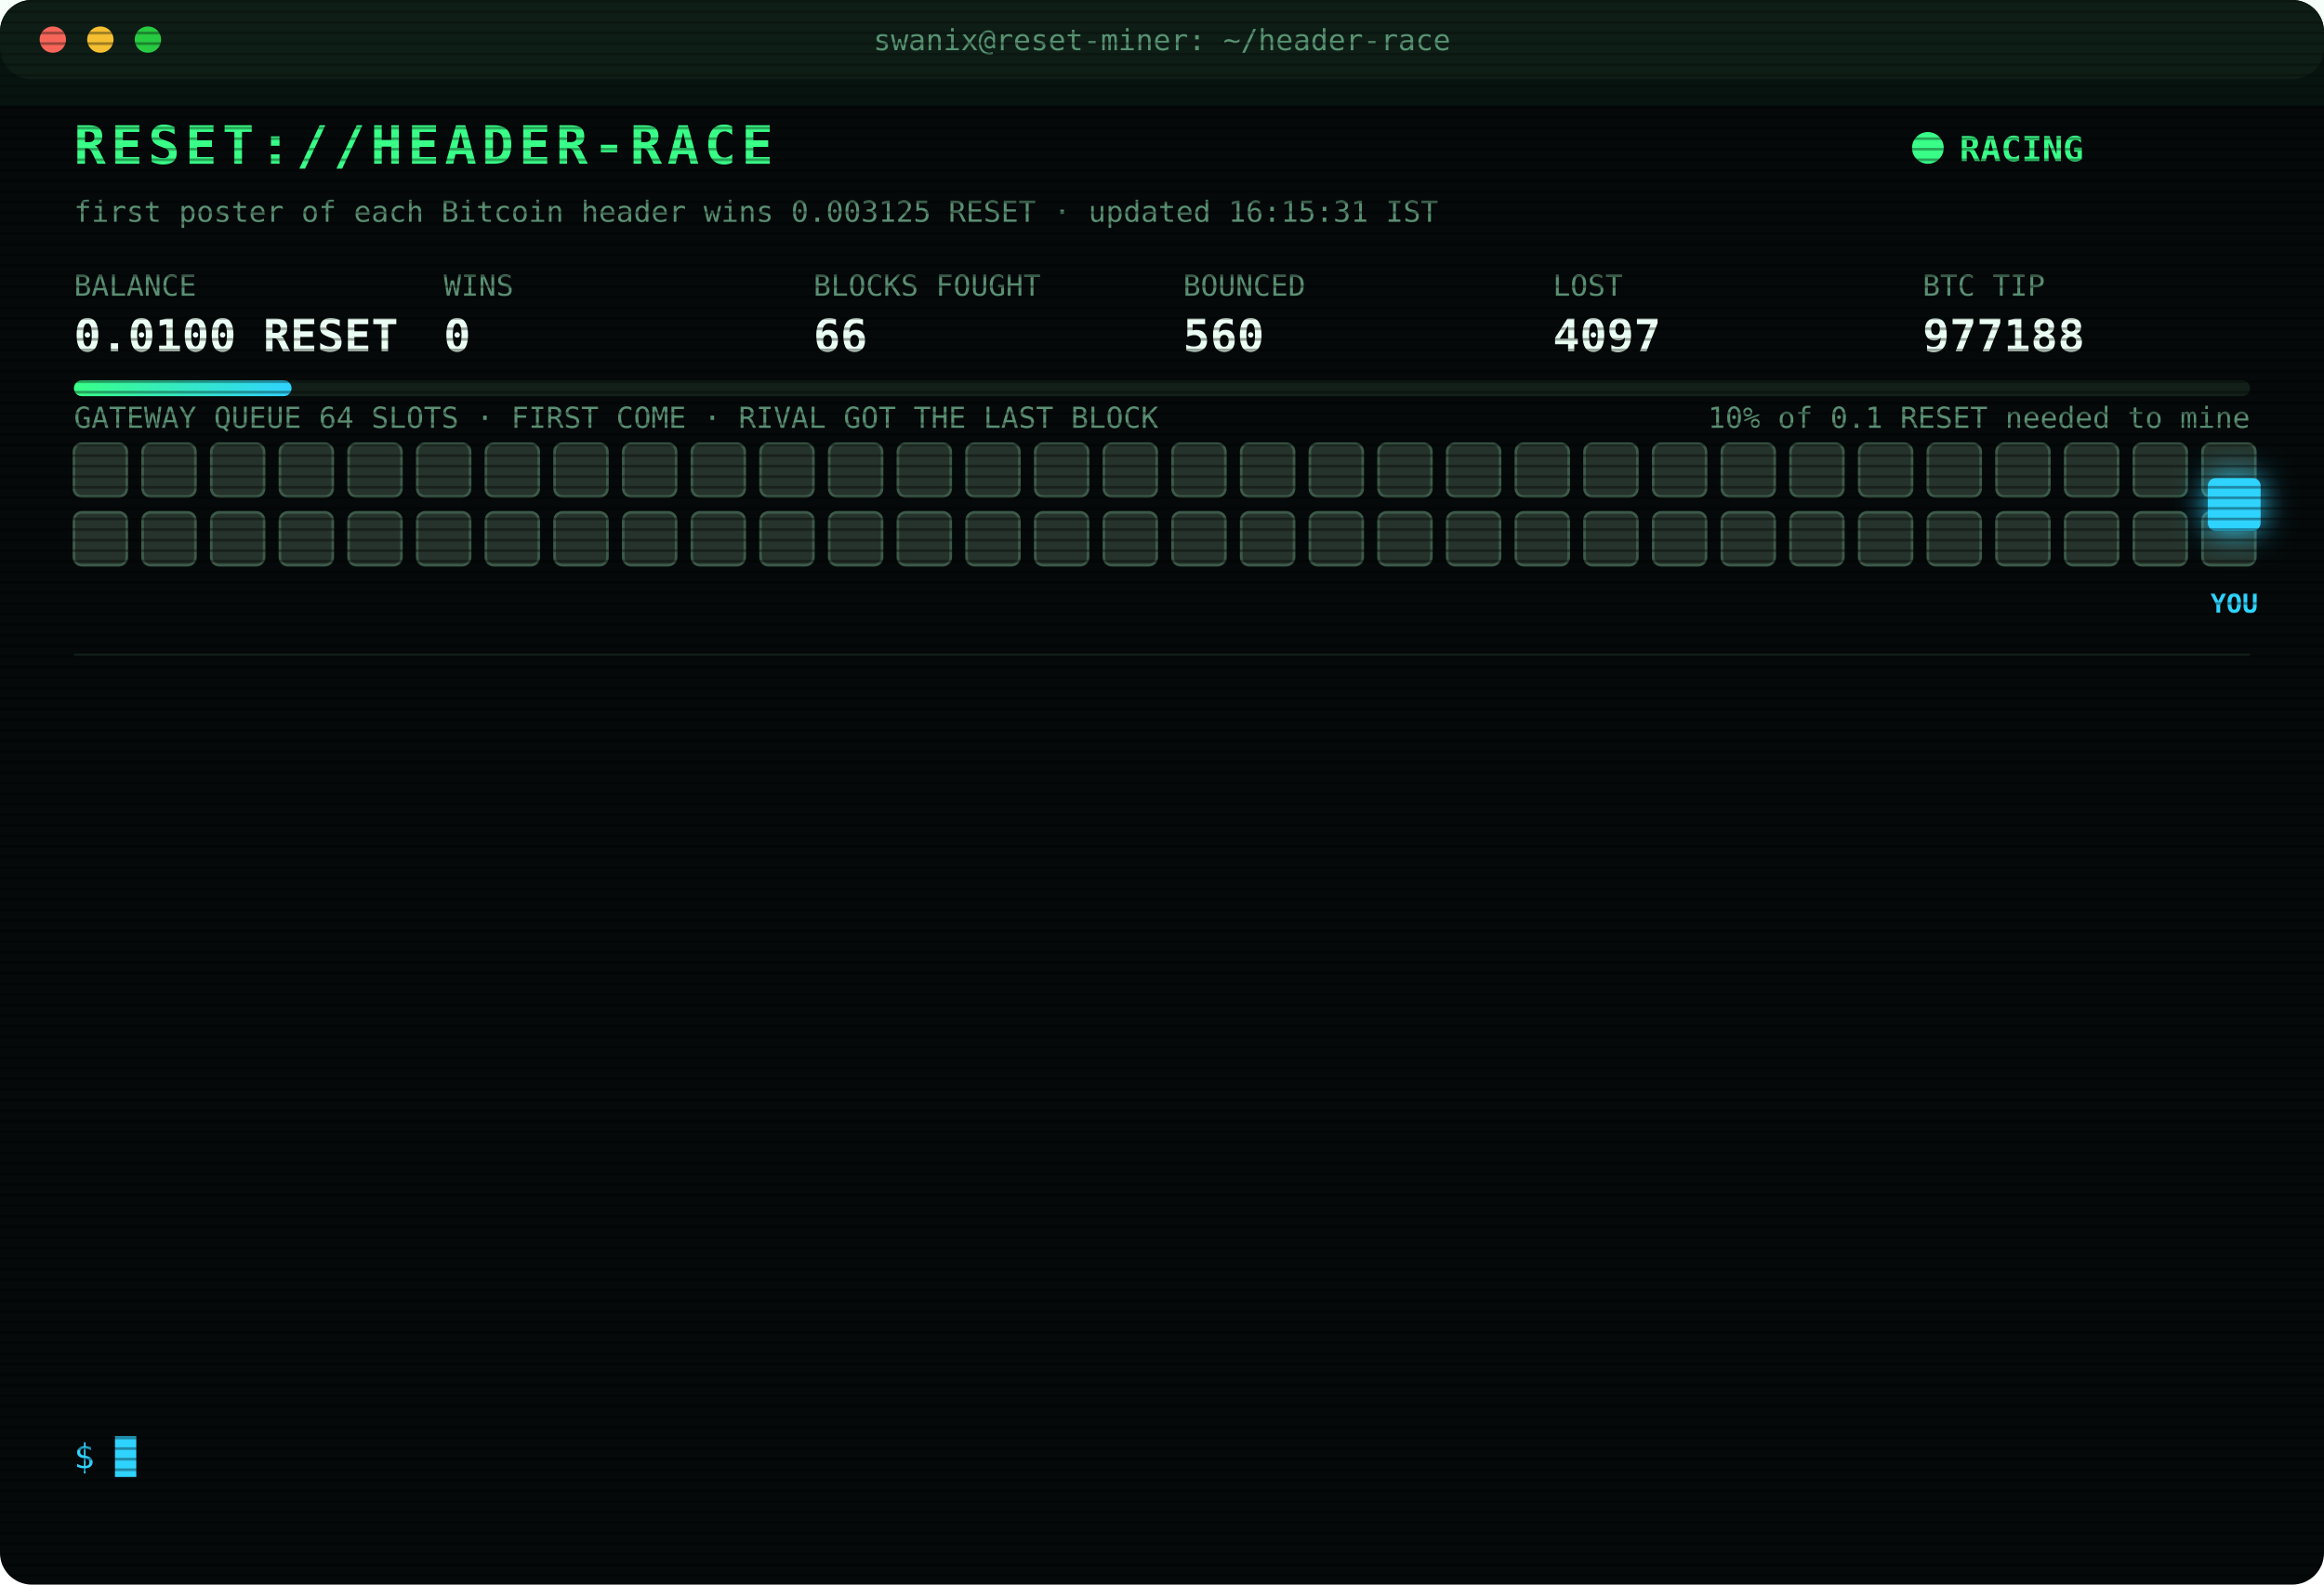
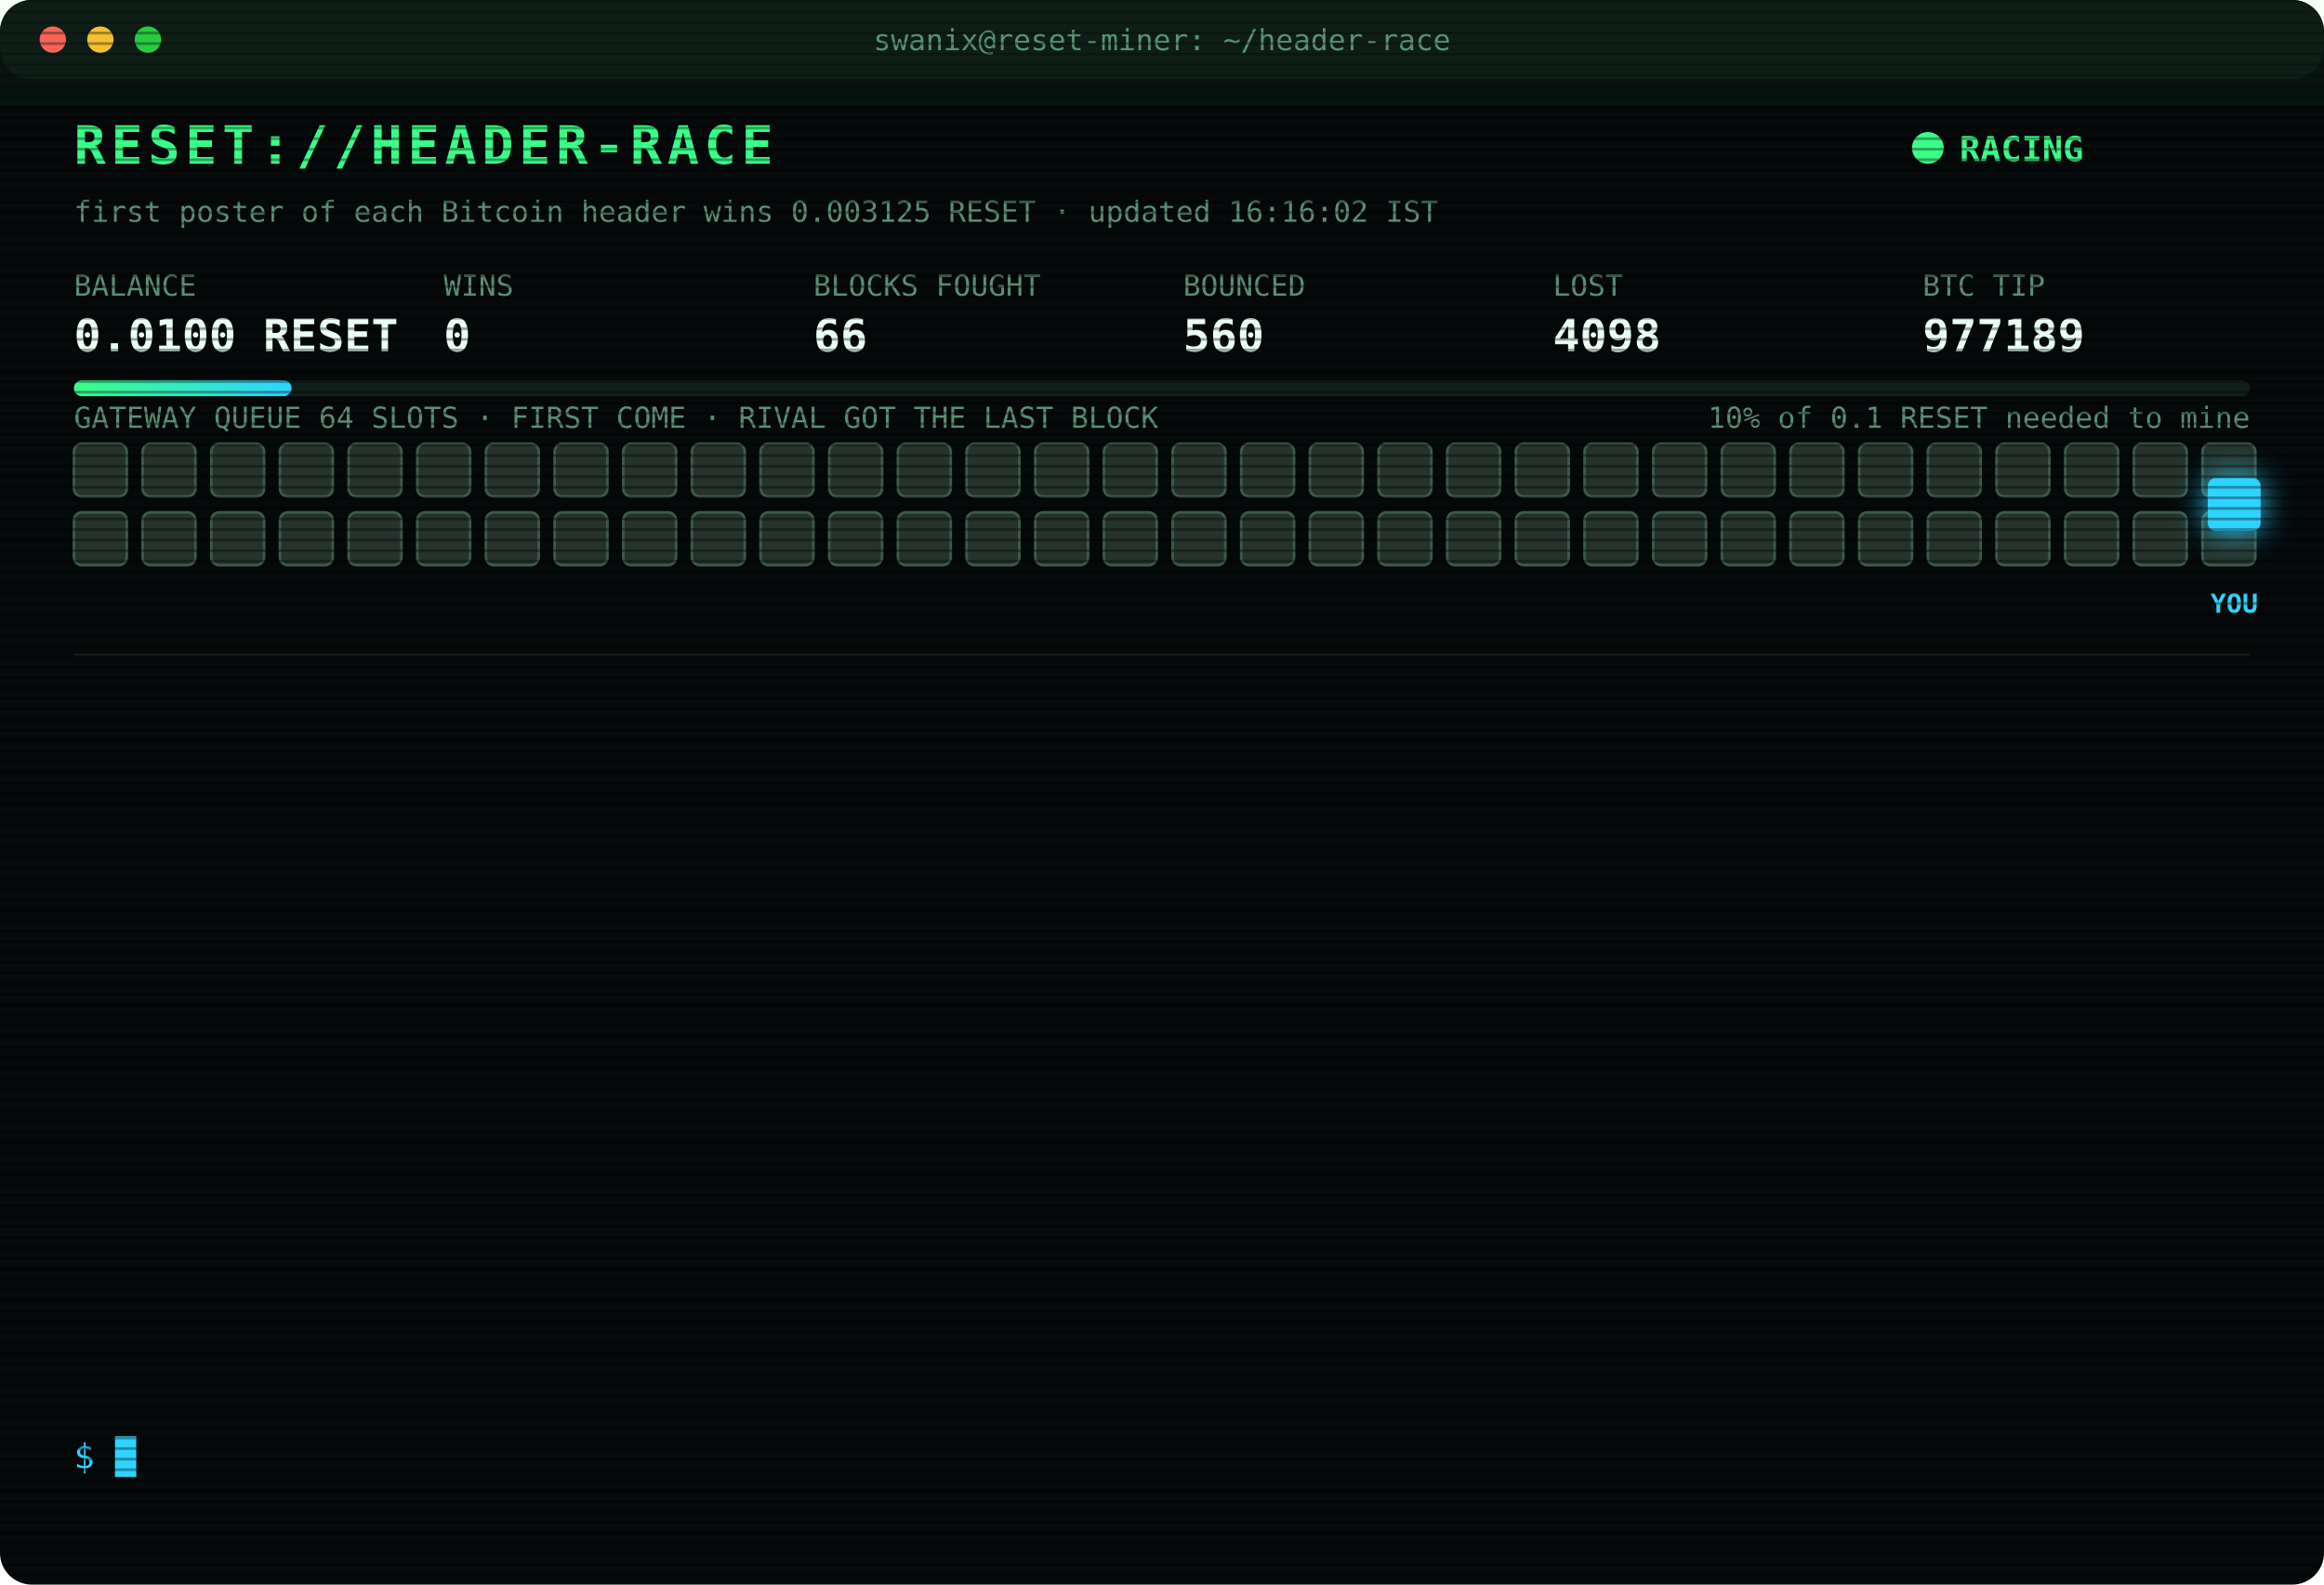
<svg xmlns="http://www.w3.org/2000/svg" width="880" height="600" viewBox="0 0 880 600" font-family="ui-monospace,SFMono-Regular,Menlo,Consolas,monospace">
  <style>
text{font-size:13px;fill:#7CFFB2}
.title{font-size:20px;font-weight:700;fill:#39FF88;letter-spacing:2px;animation:glitch 3s infinite steps(1)}
.sub{fill:#2fd3ff}.k{fill:#5a8f73;font-size:11px}.v{font-size:17px;font-weight:700;fill:#eafff3}
.ts{fill:#3f6b56}.boot{fill:#2fd3ff}.dim{fill:#5a8f73}.bad{fill:#ff4d6d}.warn{fill:#ffd23f}.mag{fill:#ff5cf0}.win{fill:#39FF88;font-weight:700}
.tag{font-size:10px;fill:#2fd3ff;font-weight:700}
.rival{fill:#26332c;stroke:#3c5a49;animation:jam 1.2s infinite alternate}
.idle{fill:#141c18;stroke:#22302a;animation:breathe 4s infinite}
.me{fill:#2fd3ff;filter:drop-shadow(0 0 6px #2fd3ff)}
.hover{animation:nudge 1.1s infinite ease-in-out}.bounce{animation:kick 1.4s infinite}
.ln{opacity:0;animation:in .4s forwards}
.cur{animation:blink 1s infinite steps(1)}
.scan{animation:scan 6s infinite linear}
.led{animation:blink 1.4s infinite}
@keyframes in{from{opacity:0;transform:translateX(-6px)}to{opacity:1;transform:none}}
@keyframes blink{50%{opacity:0}}
@keyframes jam{to{fill:#33463b}}
@keyframes breathe{50%{opacity:.4}}
@keyframes nudge{50%{transform:translateX(-10px)}}
@keyframes kick{0%,100%{transform:none}30%{transform:translateX(-14px)}55%{transform:translateX(10px) translateY(-6px)}}
@keyframes glitch{0%,92%{transform:none}93%{transform:translateX(2px);fill:#ff4d6d}95%{transform:translateX(-2px);fill:#2fd3ff}97%{transform:none}}
@keyframes scan{from{transform:translateY(-40px)}to{transform:translateY(600px)}}
</style>
  <defs>
    <pattern id="sl" width="4" height="4" patternUnits="userSpaceOnUse">
      <rect width="4" height="1" fill="#000" opacity=".35" />
    </pattern>
    <linearGradient id="bar">
      <stop offset="0" stop-color="#39FF88" />
      <stop offset="1" stop-color="#2fd3ff" />
    </linearGradient>
  </defs>
  <rect width="880" height="600" rx="12" fill="#05090a" />
  <rect width="880" height="30" rx="12" fill="#0d1512" />
  <circle cx="20" cy="15" r="5" fill="#ff5f57" />
  <circle cx="38" cy="15" r="5" fill="#febc2e" />
  <circle cx="56" cy="15" r="5" fill="#28c840" />
  <text x="440" y="19" text-anchor="middle" class="k">swanix@reset-miner: ~/header-race</text>
  <text x="28" y="62" class="title">RESET://HEADER-RACE</text>
  <circle class="led" cx="730" cy="56" r="6" fill="#39FF88" />
  <text x="742" y="61" class="win">RACING</text>
-   <text x="28" y="84" class="k">first poster of each Bitcoin header wins 0.003125 RESET · updated 16:15:31 IST</text>
+   <text x="28" y="84" class="k">first poster of each Bitcoin header wins 0.003125 RESET · updated 16:16:02 IST</text>
  <text x="28" y="112" class="k">BALANCE</text>
  <text x="28" y="133" class="v">0.0100 RESET</text>
  <text x="168" y="112" class="k">WINS</text>
  <text x="168" y="133" class="v">0</text>
  <text x="308" y="112" class="k">BLOCKS FOUGHT</text>
  <text x="308" y="133" class="v">66</text>
  <text x="448" y="112" class="k">BOUNCED</text>
  <text x="448" y="133" class="v">560</text>
  <text x="588" y="112" class="k">LOST</text>
-   <text x="588" y="133" class="v">4097</text>
+   <text x="588" y="133" class="v">4098</text>
  <text x="728" y="112" class="k">BTC TIP</text>
-   <text x="728" y="133" class="v">977188</text>
+   <text x="728" y="133" class="v">977189</text>
  <rect x="28" y="144" width="824" height="6" rx="3" fill="#13201a" />
  <rect x="28" y="144" width="82.4" height="6" rx="3" fill="url(#bar)" />
  <text x="852" y="162" text-anchor="end" class="k">10% of 0.1 RESET needed to mine</text>
  <text x="28" y="162" class="k">GATEWAY QUEUE 64 SLOTS · FIRST COME · RIVAL GOT THE LAST BLOCK</text>
  <rect class="rival" x="28" y="168" width="20" height="20" rx="3" style="animation-delay:0.00s" />
  <rect class="rival" x="54" y="168" width="20" height="20" rx="3" style="animation-delay:0.05s" />
  <rect class="rival" x="80" y="168" width="20" height="20" rx="3" style="animation-delay:0.10s" />
  <rect class="rival" x="106" y="168" width="20" height="20" rx="3" style="animation-delay:0.15s" />
  <rect class="rival" x="132" y="168" width="20" height="20" rx="3" style="animation-delay:0.20s" />
  <rect class="rival" x="158" y="168" width="20" height="20" rx="3" style="animation-delay:0.25s" />
  <rect class="rival" x="184" y="168" width="20" height="20" rx="3" style="animation-delay:0.30s" />
  <rect class="rival" x="210" y="168" width="20" height="20" rx="3" style="animation-delay:0.35s" />
  <rect class="rival" x="236" y="168" width="20" height="20" rx="3" style="animation-delay:0.40s" />
  <rect class="rival" x="262" y="168" width="20" height="20" rx="3" style="animation-delay:0.45s" />
  <rect class="rival" x="288" y="168" width="20" height="20" rx="3" style="animation-delay:0.50s" />
  <rect class="rival" x="314" y="168" width="20" height="20" rx="3" style="animation-delay:0.55s" />
  <rect class="rival" x="340" y="168" width="20" height="20" rx="3" style="animation-delay:0.60s" />
  <rect class="rival" x="366" y="168" width="20" height="20" rx="3" style="animation-delay:0.65s" />
  <rect class="rival" x="392" y="168" width="20" height="20" rx="3" style="animation-delay:0.70s" />
  <rect class="rival" x="418" y="168" width="20" height="20" rx="3" style="animation-delay:0.75s" />
  <rect class="rival" x="444" y="168" width="20" height="20" rx="3" style="animation-delay:0.80s" />
  <rect class="rival" x="470" y="168" width="20" height="20" rx="3" style="animation-delay:0.85s" />
  <rect class="rival" x="496" y="168" width="20" height="20" rx="3" style="animation-delay:0.90s" />
  <rect class="rival" x="522" y="168" width="20" height="20" rx="3" style="animation-delay:0.95s" />
  <rect class="rival" x="548" y="168" width="20" height="20" rx="3" style="animation-delay:1.00s" />
  <rect class="rival" x="574" y="168" width="20" height="20" rx="3" style="animation-delay:1.05s" />
  <rect class="rival" x="600" y="168" width="20" height="20" rx="3" style="animation-delay:1.10s" />
  <rect class="rival" x="626" y="168" width="20" height="20" rx="3" style="animation-delay:1.15s" />
  <rect class="rival" x="652" y="168" width="20" height="20" rx="3" style="animation-delay:1.20s" />
  <rect class="rival" x="678" y="168" width="20" height="20" rx="3" style="animation-delay:1.25s" />
  <rect class="rival" x="704" y="168" width="20" height="20" rx="3" style="animation-delay:1.30s" />
  <rect class="rival" x="730" y="168" width="20" height="20" rx="3" style="animation-delay:1.35s" />
  <rect class="rival" x="756" y="168" width="20" height="20" rx="3" style="animation-delay:1.40s" />
  <rect class="rival" x="782" y="168" width="20" height="20" rx="3" style="animation-delay:1.45s" />
  <rect class="rival" x="808" y="168" width="20" height="20" rx="3" style="animation-delay:1.50s" />
  <rect class="rival" x="834" y="168" width="20" height="20" rx="3" style="animation-delay:1.55s" />
  <rect class="rival" x="28" y="194" width="20" height="20" rx="3" style="animation-delay:1.60s" />
  <rect class="rival" x="54" y="194" width="20" height="20" rx="3" style="animation-delay:1.65s" />
  <rect class="rival" x="80" y="194" width="20" height="20" rx="3" style="animation-delay:1.70s" />
  <rect class="rival" x="106" y="194" width="20" height="20" rx="3" style="animation-delay:1.75s" />
  <rect class="rival" x="132" y="194" width="20" height="20" rx="3" style="animation-delay:1.80s" />
  <rect class="rival" x="158" y="194" width="20" height="20" rx="3" style="animation-delay:1.85s" />
  <rect class="rival" x="184" y="194" width="20" height="20" rx="3" style="animation-delay:1.90s" />
  <rect class="rival" x="210" y="194" width="20" height="20" rx="3" style="animation-delay:1.95s" />
  <rect class="rival" x="236" y="194" width="20" height="20" rx="3" style="animation-delay:2.00s" />
  <rect class="rival" x="262" y="194" width="20" height="20" rx="3" style="animation-delay:2.05s" />
  <rect class="rival" x="288" y="194" width="20" height="20" rx="3" style="animation-delay:2.10s" />
  <rect class="rival" x="314" y="194" width="20" height="20" rx="3" style="animation-delay:2.15s" />
  <rect class="rival" x="340" y="194" width="20" height="20" rx="3" style="animation-delay:2.20s" />
  <rect class="rival" x="366" y="194" width="20" height="20" rx="3" style="animation-delay:2.25s" />
  <rect class="rival" x="392" y="194" width="20" height="20" rx="3" style="animation-delay:2.30s" />
  <rect class="rival" x="418" y="194" width="20" height="20" rx="3" style="animation-delay:2.35s" />
  <rect class="rival" x="444" y="194" width="20" height="20" rx="3" style="animation-delay:2.40s" />
  <rect class="rival" x="470" y="194" width="20" height="20" rx="3" style="animation-delay:2.45s" />
  <rect class="rival" x="496" y="194" width="20" height="20" rx="3" style="animation-delay:2.50s" />
  <rect class="rival" x="522" y="194" width="20" height="20" rx="3" style="animation-delay:2.55s" />
  <rect class="rival" x="548" y="194" width="20" height="20" rx="3" style="animation-delay:2.60s" />
  <rect class="rival" x="574" y="194" width="20" height="20" rx="3" style="animation-delay:2.65s" />
  <rect class="rival" x="600" y="194" width="20" height="20" rx="3" style="animation-delay:2.70s" />
  <rect class="rival" x="626" y="194" width="20" height="20" rx="3" style="animation-delay:2.75s" />
  <rect class="rival" x="652" y="194" width="20" height="20" rx="3" style="animation-delay:2.80s" />
  <rect class="rival" x="678" y="194" width="20" height="20" rx="3" style="animation-delay:2.85s" />
  <rect class="rival" x="704" y="194" width="20" height="20" rx="3" style="animation-delay:2.90s" />
  <rect class="rival" x="730" y="194" width="20" height="20" rx="3" style="animation-delay:2.95s" />
  <rect class="rival" x="756" y="194" width="20" height="20" rx="3" style="animation-delay:3.00s" />
  <rect class="rival" x="782" y="194" width="20" height="20" rx="3" style="animation-delay:3.05s" />
  <rect class="rival" x="808" y="194" width="20" height="20" rx="3" style="animation-delay:3.10s" />
  <rect class="rival" x="834" y="194" width="20" height="20" rx="3" style="animation-delay:3.15s" />
  <g class="hover">
    <rect class="me" x="836" y="181" width="20" height="20" rx="3" />
    <text class="tag" x="846" y="232" text-anchor="middle">YOU</text>
  </g>
  <line x1="28" x2="852" y1="248" y2="248" stroke="#13201a" />
  <g class="ln" style="animation-delay:0.40s">
-     <text x="28" y="270" class="ts">14:39:17</text>
-     <text x="104" y="270" class="bad">[LOST] #977176 taken by a rival miner</text>
+     <text x="28" y="270" class="ts">14:44:33</text>
+     <text x="104" y="270" class="bad">[LOST] #977177 taken by a rival miner</text>
  </g>
  <g class="ln" style="animation-delay:0.65s">
-     <text x="28" y="292" class="ts">14:44:33</text>
-     <text x="104" y="292" class="bad">[LOST] #977177 taken by a rival miner</text>
+     <text x="28" y="292" class="ts">15:22:20</text>
+     <text x="104" y="292" class="bad">[LOST] #977179 taken by a rival miner</text>
  </g>
  <g class="ln" style="animation-delay:0.90s">
-     <text x="28" y="314" class="ts">15:22:20</text>
-     <text x="104" y="314" class="bad">[LOST] #977179 taken by a rival miner</text>
+     <text x="28" y="314" class="ts">15:23:39</text>
+     <text x="104" y="314" class="bad">[LOST] #977180 taken by a rival miner</text>
  </g>
  <g class="ln" style="animation-delay:1.15s">
-     <text x="28" y="336" class="ts">15:23:39</text>
-     <text x="104" y="336" class="bad">[LOST] #977180 taken by a rival miner</text>
+     <text x="28" y="336" class="ts">15:24:11</text>
+     <text x="104" y="336" class="bad">[GATEWAY DOWN] no response · 560ms</text>
  </g>
  <g class="ln" style="animation-delay:1.40s">
-     <text x="28" y="358" class="ts">15:24:11</text>
-     <text x="104" y="358" class="bad">[GATEWAY DOWN] no response · 560ms</text>
+     <text x="28" y="358" class="ts">15:24:15</text>
+     <text x="104" y="358" class="bad">[LOST] #977181 taken by a rival miner</text>
  </g>
  <g class="ln" style="animation-delay:1.65s">
-     <text x="28" y="380" class="ts">15:24:15</text>
-     <text x="104" y="380" class="bad">[LOST] #977181 taken by a rival miner</text>
+     <text x="28" y="380" class="ts">15:32:28</text>
+     <text x="104" y="380" class="bad">[LOST] #977182 taken by a rival miner</text>
  </g>
  <g class="ln" style="animation-delay:1.90s">
-     <text x="28" y="402" class="ts">15:32:28</text>
-     <text x="104" y="402" class="bad">[LOST] #977182 taken by a rival miner</text>
+     <text x="28" y="402" class="ts">15:42:37</text>
+     <text x="104" y="402" class="bad">[LOST] #977183 taken by a rival miner</text>
  </g>
  <g class="ln" style="animation-delay:2.15s">
-     <text x="28" y="424" class="ts">15:42:37</text>
-     <text x="104" y="424" class="bad">[LOST] #977183 taken by a rival miner</text>
+     <text x="28" y="424" class="ts">15:55:25</text>
+     <text x="104" y="424" class="bad">[LOST] #977184 taken by a rival miner</text>
  </g>
  <g class="ln" style="animation-delay:2.40s">
-     <text x="28" y="446" class="ts">15:55:25</text>
-     <text x="104" y="446" class="bad">[LOST] #977184 taken by a rival miner</text>
+     <text x="28" y="446" class="ts">16:01:40</text>
+     <text x="104" y="446" class="bad">[LOST] #977185 taken by a rival miner</text>
  </g>
  <g class="ln" style="animation-delay:2.65s">
-     <text x="28" y="468" class="ts">16:01:40</text>
-     <text x="104" y="468" class="bad">[LOST] #977185 taken by a rival miner</text>
+     <text x="28" y="468" class="ts">16:02:13</text>
+     <text x="104" y="468" class="bad">[LOST] #977186 taken by a rival miner</text>
  </g>
  <g class="ln" style="animation-delay:2.90s">
-     <text x="28" y="490" class="ts">16:02:13</text>
-     <text x="104" y="490" class="bad">[LOST] #977186 taken by a rival miner</text>
+     <text x="28" y="490" class="ts">16:10:24</text>
+     <text x="104" y="490" class="bad">[LOST] #977187 taken by a rival miner</text>
  </g>
  <g class="ln" style="animation-delay:3.15s">
-     <text x="28" y="512" class="ts">16:10:24</text>
-     <text x="104" y="512" class="bad">[LOST] #977187 taken by a rival miner</text>
+     <text x="28" y="512" class="ts">16:10:42</text>
+     <text x="104" y="512" class="bad">[LOST] #977188 taken by a rival miner</text>
  </g>
  <g class="ln" style="animation-delay:3.40s">
-     <text x="28" y="534" class="ts">16:10:42</text>
-     <text x="104" y="534" class="bad">[LOST] #977188 taken by a rival miner</text>
+     <text x="28" y="534" class="ts">16:16:02</text>
+     <text x="104" y="534" class="bad">[LOST] #977189 taken by a rival miner</text>
  </g>
  <text x="28" y="556" class="sub">$ <tspan class="cur">█</tspan>
  </text>
  <rect width="880" height="600" rx="12" fill="url(#sl)" pointer-events="none" />
  <rect class="scan" width="880" height="40" fill="#39FF88" opacity=".04" />
</svg>
